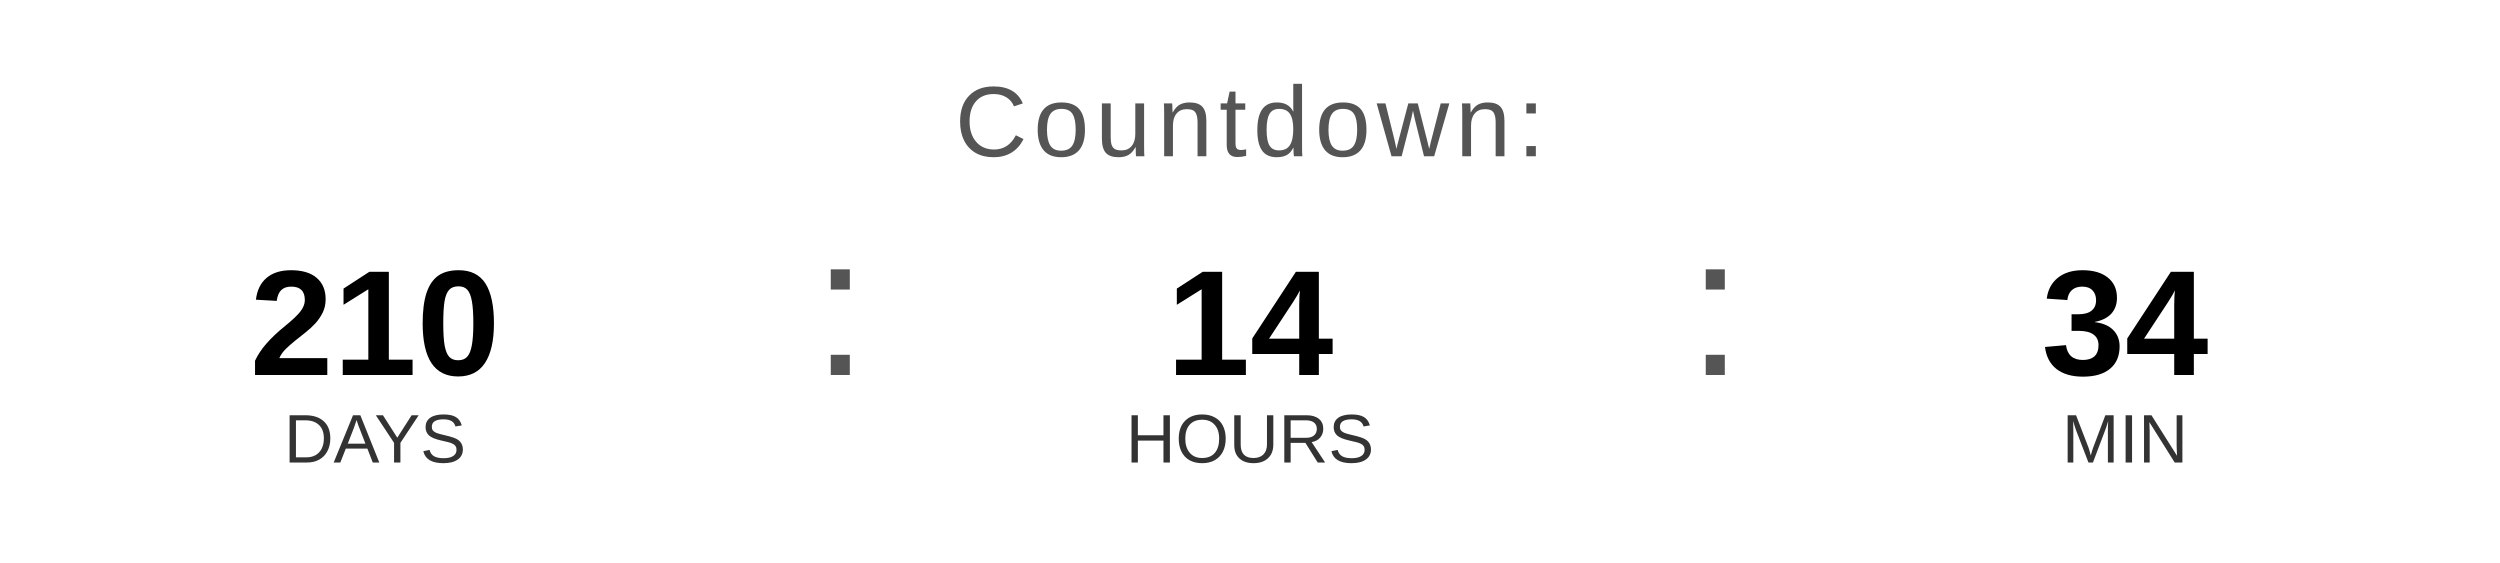
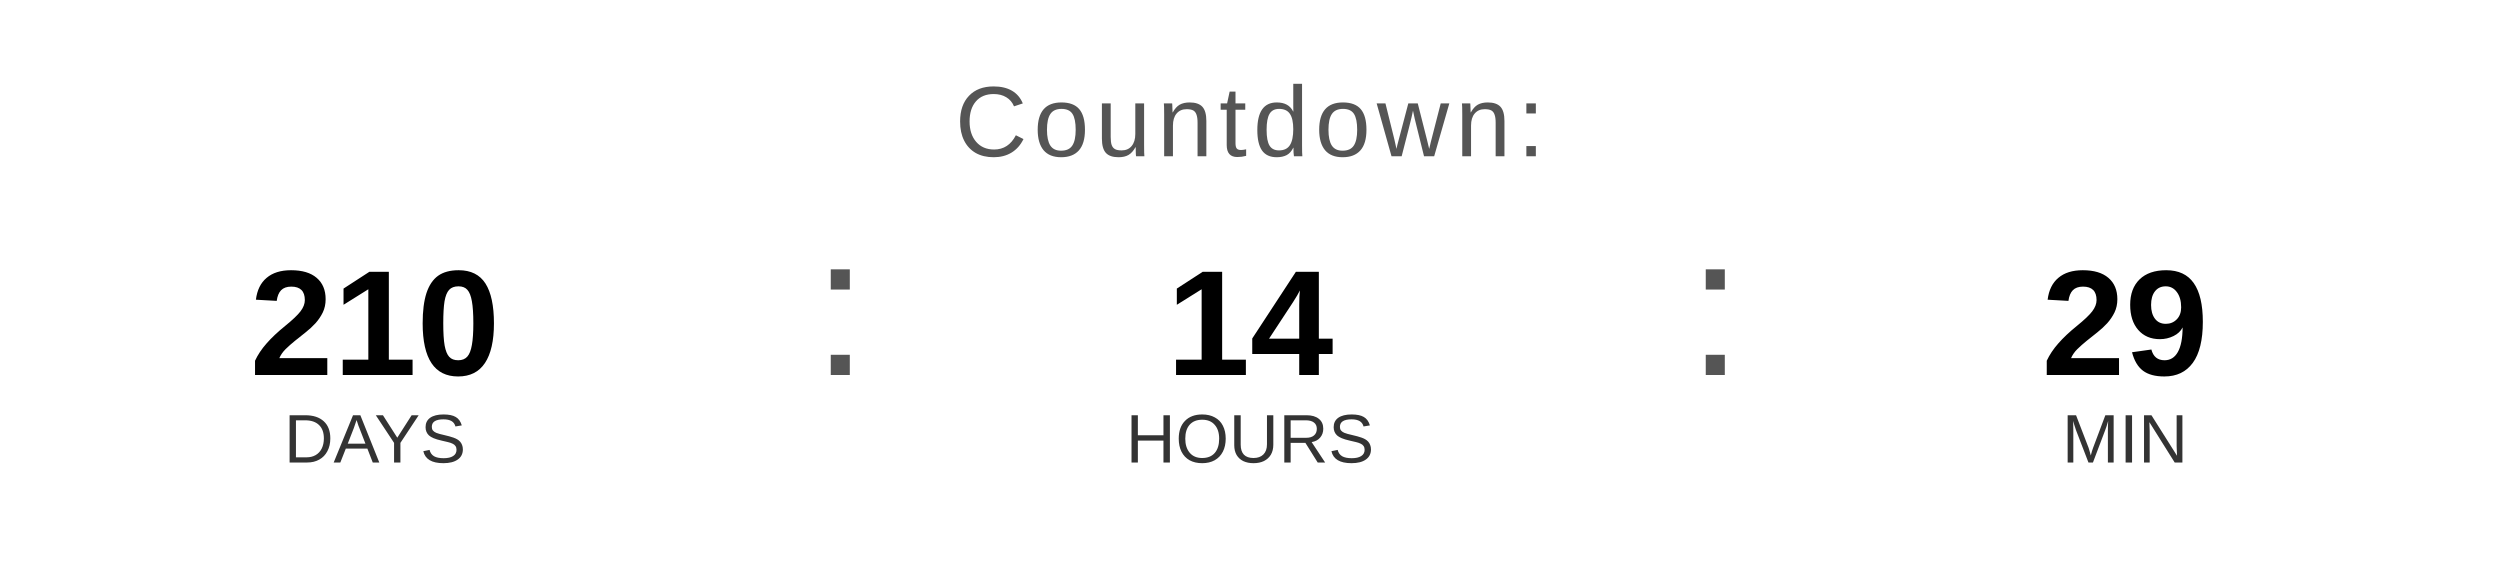
<svg xmlns="http://www.w3.org/2000/svg" width="400" height="90" viewBox="0 0 400 90">
  <text x="200" y="25" font-family="Arial, Helvetica, sans-serif" font-size="16" fill="#555555" text-anchor="middle" letter-spacing="1">
    Countdown:
  </text>
  <text x="60" y="60" font-family="Arial, Helvetica, sans-serif" font-size="24" font-weight="bold" fill="#000000" text-anchor="middle">210</text>
  <text x="60" y="74" font-family="Arial, Helvetica, sans-serif" font-size="11" fill="#333333" text-anchor="middle">DAYS</text>
  <text x="130" y="60" font-family="Arial, sans-serif" font-size="32" fill="#555555">:</text>
  <text x="200" y="60" font-family="Arial, Helvetica, sans-serif" font-size="24" font-weight="bold" fill="#000000" text-anchor="middle">14</text>
  <text x="200" y="74" font-family="Arial, Helvetica, sans-serif" font-size="11" fill="#333333" text-anchor="middle">HOURS</text>
  <text x="270" y="60" font-family="Arial, sans-serif" font-size="32" fill="#555555">:</text>
-   <text x="340" y="60" font-family="Arial, Helvetica, sans-serif" font-size="24" font-weight="bold" fill="#000000" text-anchor="middle">34</text>
+   <text x="340" y="60" font-family="Arial, Helvetica, sans-serif" font-size="24" font-weight="bold" fill="#000000" text-anchor="middle">29</text>
  <text x="340" y="74" font-family="Arial, Helvetica, sans-serif" font-size="11" fill="#333333" text-anchor="middle">MIN</text>
</svg>
